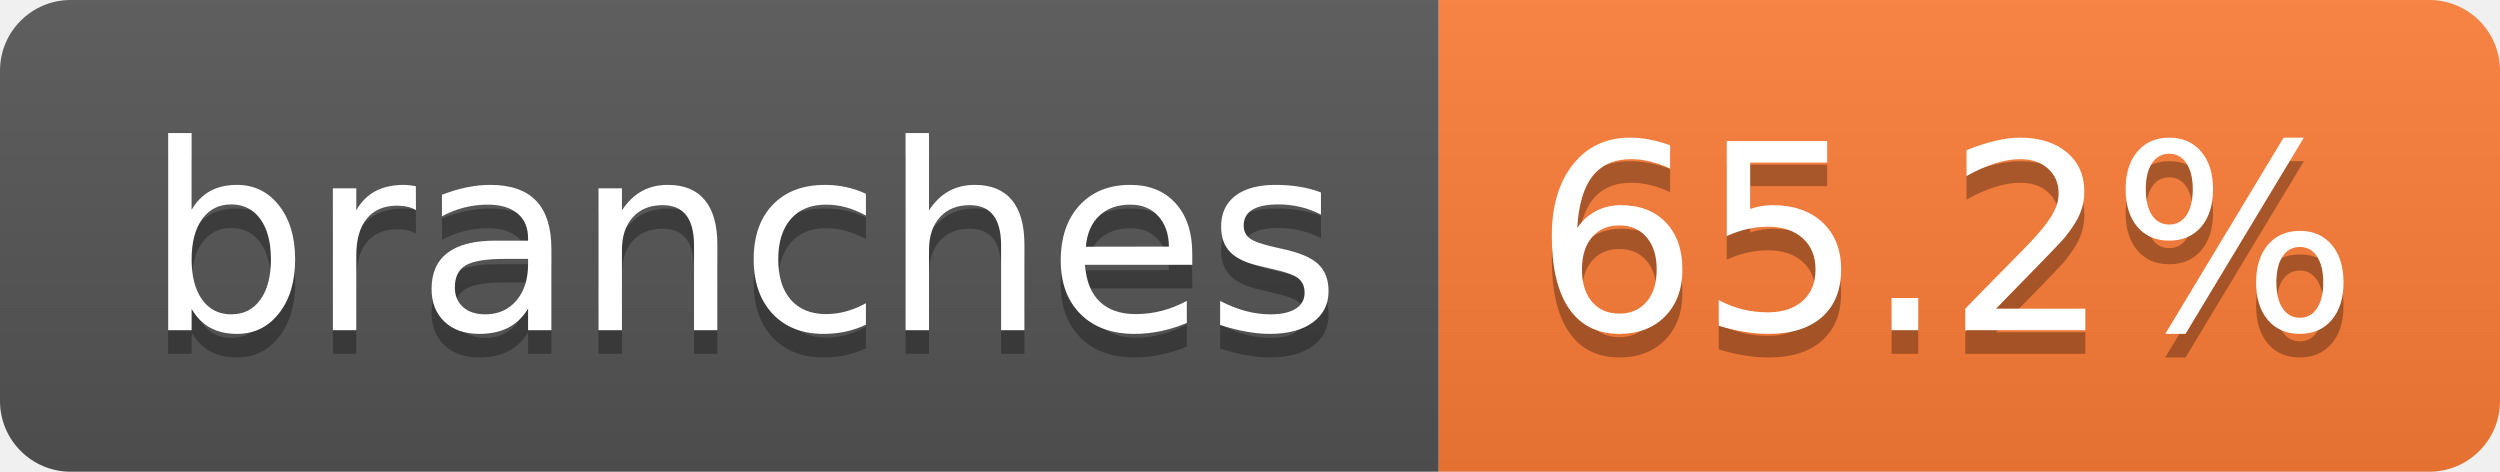
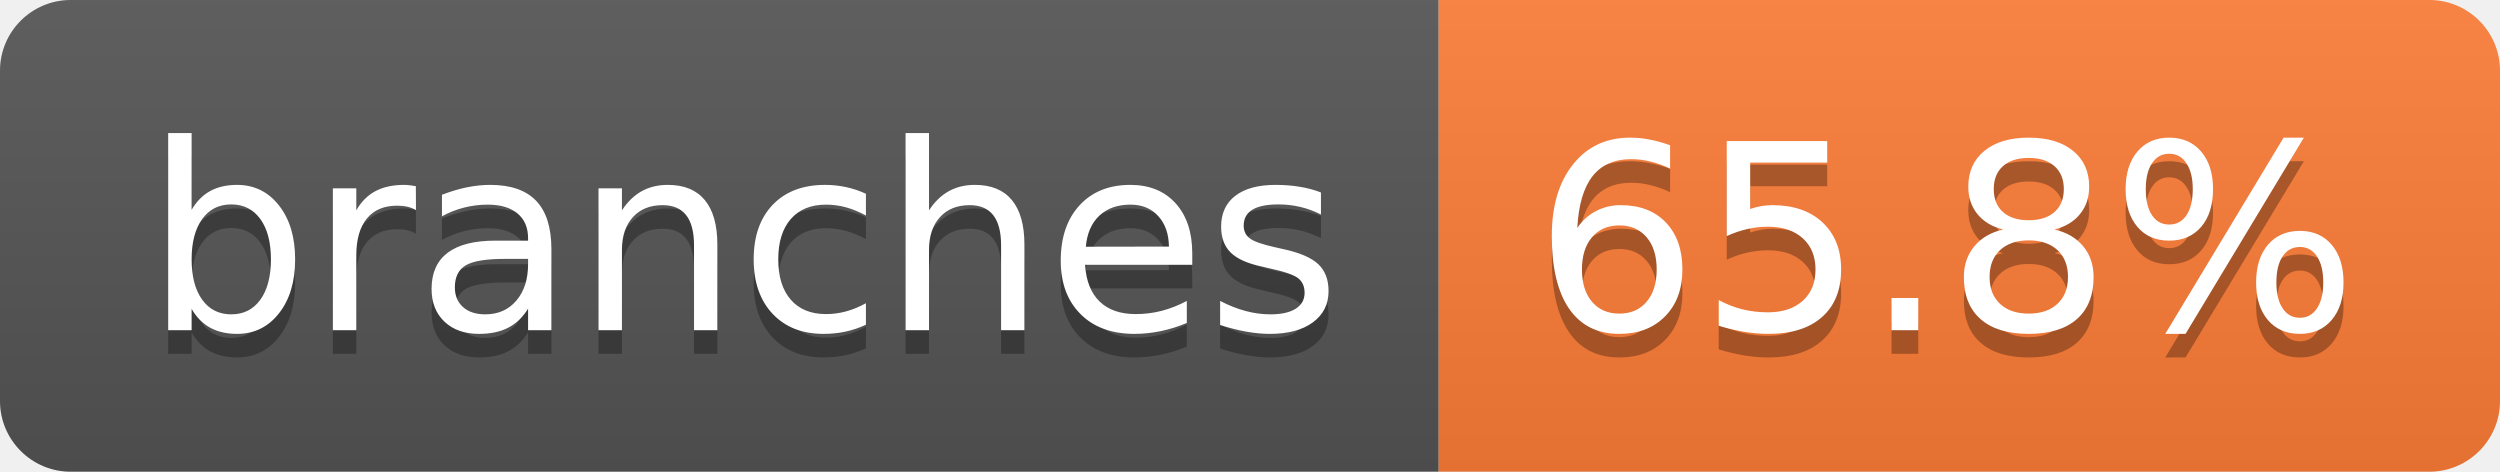
- <svg xmlns="http://www.w3.org/2000/svg" width="106" height="20" role="img" aria-label="branches: 65.2%">
+ <svg xmlns="http://www.w3.org/2000/svg" width="106" height="20" role="img" aria-label="branches: 65.8%">
  <linearGradient id="s" x2="0" y2="100%">
    <stop offset="0" stop-color="#bbb" stop-opacity=".1" />
    <stop offset="1" stop-opacity=".1" />
  </linearGradient>
  <clipPath id="r">
    <rect width="106" height="20" rx="3" fill="#fff" />
  </clipPath>
  <g clip-path="url(#r)">
    <rect width="61" height="20" fill="#555" />
    <rect x="61" width="45" height="20" fill="#fe7d37" />
    <rect width="106" height="20" fill="url(#s)" />
  </g>
  <g fill="#fff" text-anchor="middle" font-family="Verdana,Geneva,DejaVu Sans,sans-serif" text-rendering="geometricPrecision" font-size="110">
    <text aria-hidden="true" x="315" y="150" fill="#010101" fill-opacity=".3" transform="scale(.1)" textLength="507">branches</text>
    <text x="315" y="140" transform="scale(.1)" fill="#fff" textLength="507">branches</text>
-     <text aria-hidden="true" x="825" y="150" fill="#010101" fill-opacity=".3" transform="scale(.1)" textLength="350">65.2%</text>
-     <text x="825" y="140" transform="scale(.1)" fill="#fff" textLength="350">65.2%</text>
+     <text aria-hidden="true" x="825" y="150" fill="#010101" fill-opacity=".3" transform="scale(.1)" textLength="350">65.8%</text>
+     <text x="825" y="140" transform="scale(.1)" fill="#fff" textLength="350">65.8%</text>
  </g>
</svg>
